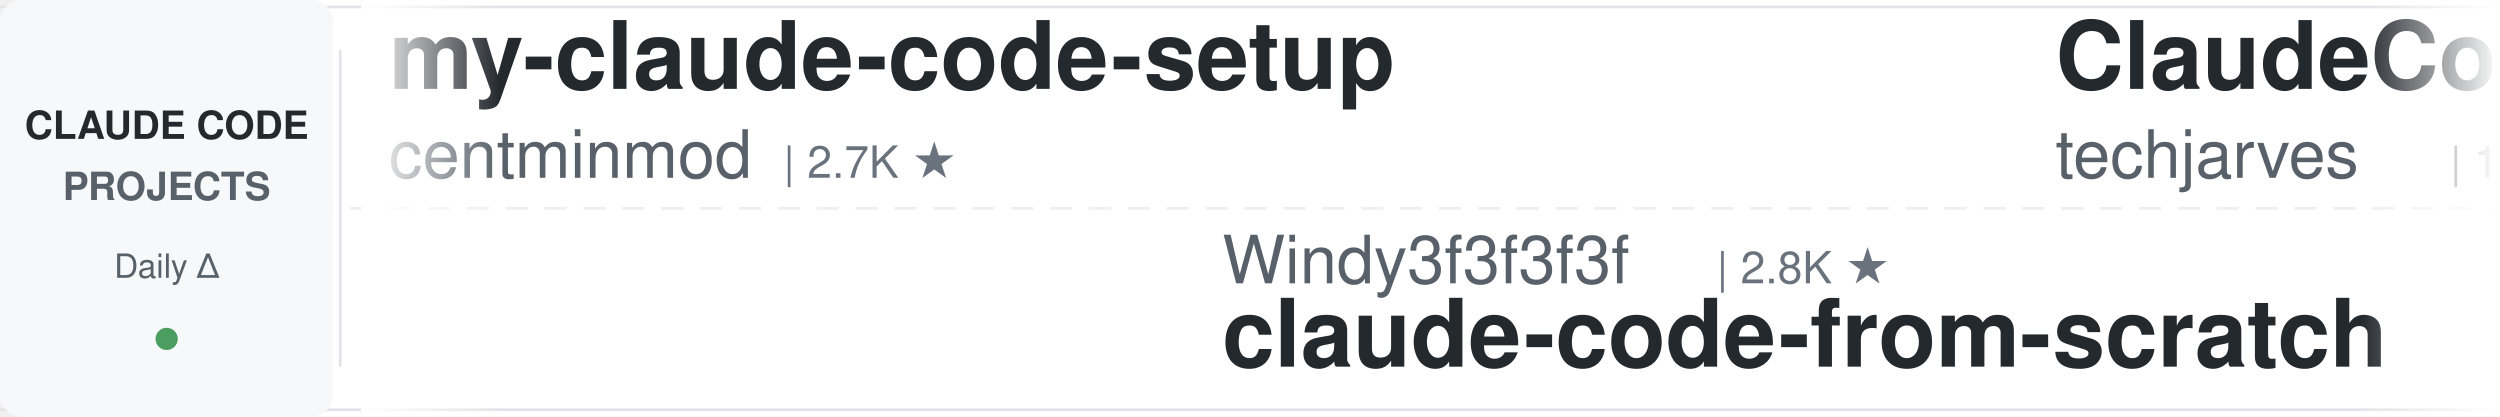
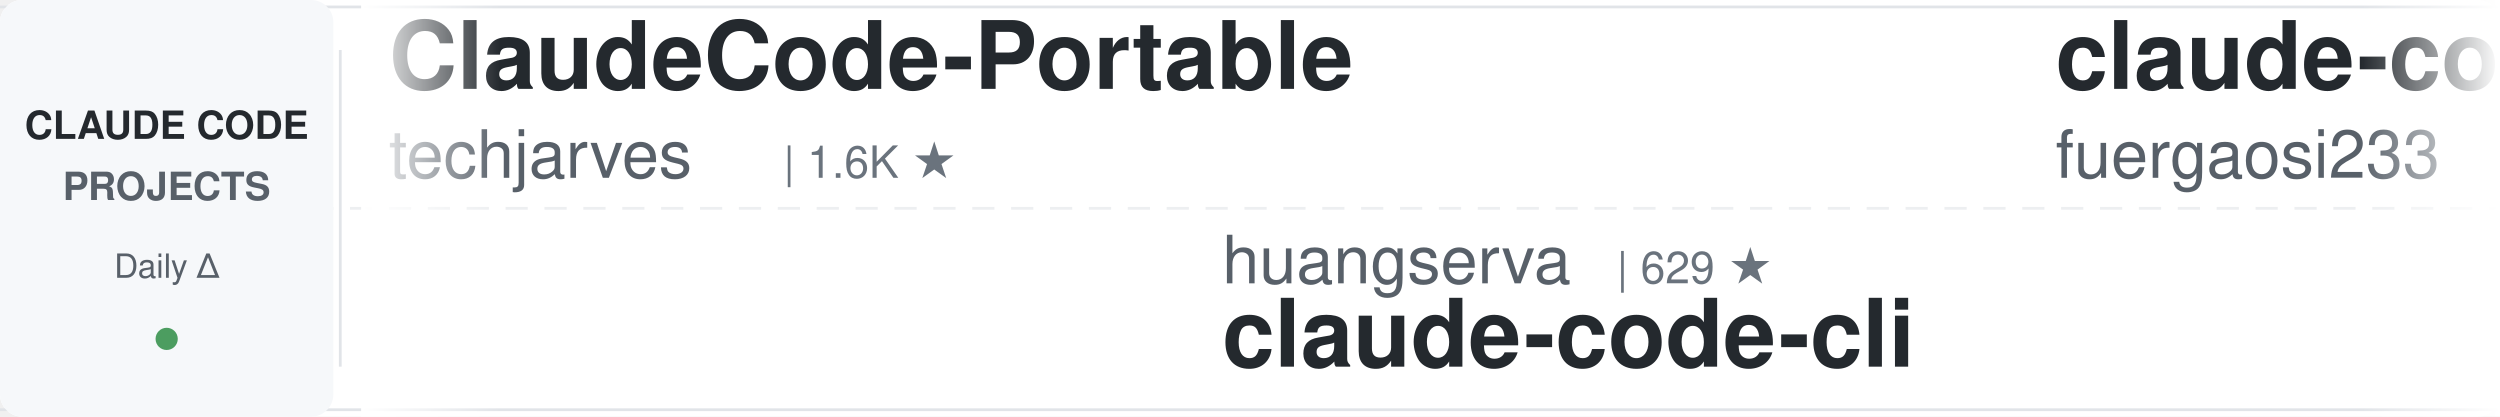
<svg xmlns="http://www.w3.org/2000/svg" width="900" height="150">
  <defs>
    <linearGradient id="leftFade" x1="0%" y1="0%" x2="100%" y2="0%">
      <stop offset="0%" style="stop-color:#ffffff;stop-opacity:1" />
      <stop offset="100%" style="stop-color:#ffffff;stop-opacity:0" />
    </linearGradient>
    <linearGradient id="rightFade" x1="0%" y1="0%" x2="100%" y2="0%">
      <stop offset="0%" style="stop-color:#ffffff;stop-opacity:0" />
      <stop offset="100%" style="stop-color:#ffffff;stop-opacity:1" />
    </linearGradient>
  </defs>
  <rect width="900" height="150" fill="#ffffff" rx="8" />
  <rect x="0" y="2" width="900" height="1" fill="#e1e4e8" />
  <rect x="0" y="147" width="900" height="1" fill="#e1e4e8" />
  <line x1="0" y1="75" x2="900" y2="75" stroke="#e1e4e8" stroke-width="1" stroke-dasharray="8 6" opacity="0.6" />
  <rect x="0" y="0" width="120" height="150" fill="#f6f8fa" rx="8" />
  <text x="60" y="50" font-family="-apple-system, BlinkMacSystemFont, 'Segoe UI', Helvetica, Arial, sans-serif" font-size="14" font-weight="600" fill="#24292e" text-anchor="middle">CLAUDE CODE</text>
  <text x="60" y="72" font-family="-apple-system, BlinkMacSystemFont, 'Segoe UI', Helvetica, Arial, sans-serif" font-size="14" font-weight="600" fill="#586069" text-anchor="middle">PROJECTS</text>
  <text x="60" y="100" font-family="-apple-system, BlinkMacSystemFont, 'Segoe UI', Helvetica, Arial, sans-serif" font-size="12" font-weight="500" fill="#586069" text-anchor="middle">Daily Δ</text>
  <circle cx="60" cy="122" r="4" fill="#22863a" opacity="0.8" />
  <rect x="122" y="18" width="1" height="114" fill="#e1e4e8" />
  <clipPath id="tickerClip">
    <rect x="130" y="0" width="770" height="150" />
  </clipPath>
  <g clip-path="url(#tickerClip)">
    <g id="tickerItems">
      <animateTransform attributeName="transform" attributeType="XML" type="translate" from="0 0" to="-3000 0" dur="54s" repeatCount="indefinite" />
      <g transform="translate(0, 0)">
-         <text x="140" y="32" font-family="-apple-system, BlinkMacSystemFont, 'Segoe UI', Helvetica, Arial, sans-serif" font-size="34" font-weight="600" fill="#24292e">my-claude-code-setup</text>
-         <text x="140" y="64" font-family="-apple-system, BlinkMacSystemFont, 'Segoe UI', Helvetica, Arial, sans-serif" font-size="24" font-weight="400" fill="#586069">centminmod</text>
-         <text x="282" y="64" font-family="-apple-system, BlinkMacSystemFont, 'Segoe UI', Helvetica, Arial, sans-serif" font-size="16" font-weight="500" fill="#6a737d">| 2.7K ★</text>
-       </g>
-       <g transform="translate(300, 0)">
-         <text x="140" y="102" font-family="-apple-system, BlinkMacSystemFont, 'Segoe UI', Helvetica, Arial, sans-serif" font-size="24" font-weight="400" fill="#586069">Windy3f3f3f3f</text>
-         <text x="318" y="102" font-family="-apple-system, BlinkMacSystemFont, 'Segoe UI', Helvetica, Arial, sans-serif" font-size="16" font-weight="500" fill="#6a737d">| 2.8K ★</text>
-         <text x="140" y="132" font-family="-apple-system, BlinkMacSystemFont, 'Segoe UI', Helvetica, Arial, sans-serif" font-size="34" font-weight="600" fill="#24292e">claude-code-from-scratch</text>
-       </g>
-       <g transform="translate(600, 0)">
        <text x="140" y="32" font-family="-apple-system, BlinkMacSystemFont, 'Segoe UI', Helvetica, Arial, sans-serif" font-size="34" font-weight="600" fill="#24292e">ClaudeCode-Portable</text>
        <text x="140" y="64" font-family="-apple-system, BlinkMacSystemFont, 'Segoe UI', Helvetica, Arial, sans-serif" font-size="24" font-weight="400" fill="#586069">techjarves</text>
        <text x="282" y="64" font-family="-apple-system, BlinkMacSystemFont, 'Segoe UI', Helvetica, Arial, sans-serif" font-size="16" font-weight="500" fill="#6a737d">| 1.6K ★</text>
      </g>
+       <g transform="translate(300, 0)">
+         <text x="140" y="102" font-family="-apple-system, BlinkMacSystemFont, 'Segoe UI', Helvetica, Arial, sans-serif" font-size="24" font-weight="400" fill="#586069">huangserva</text>
+         <text x="282" y="102" font-family="-apple-system, BlinkMacSystemFont, 'Segoe UI', Helvetica, Arial, sans-serif" font-size="16" font-weight="500" fill="#6a737d">| 629 ★</text>
+         <text x="140" y="132" font-family="-apple-system, BlinkMacSystemFont, 'Segoe UI', Helvetica, Arial, sans-serif" font-size="34" font-weight="600" fill="#24292e">claude-code-cli</text>
+       </g>
+       <g transform="translate(600, 0)">
+         <text x="140" y="32" font-family="-apple-system, BlinkMacSystemFont, 'Segoe UI', Helvetica, Arial, sans-serif" font-size="34" font-weight="600" fill="#24292e">claude-code-proxy</text>
+         <text x="140" y="64" font-family="-apple-system, BlinkMacSystemFont, 'Segoe UI', Helvetica, Arial, sans-serif" font-size="24" font-weight="400" fill="#586069">fuergaosi233</text>
+         <text x="306" y="64" font-family="-apple-system, BlinkMacSystemFont, 'Segoe UI', Helvetica, Arial, sans-serif" font-size="16" font-weight="500" fill="#6a737d">| 2.8K ★</text>
+       </g>
      <g transform="translate(900, 0)">
-         <text x="140" y="102" font-family="-apple-system, BlinkMacSystemFont, 'Segoe UI', Helvetica, Arial, sans-serif" font-size="24" font-weight="400" fill="#586069">pedrohcgs</text>
-         <text x="270" y="102" font-family="-apple-system, BlinkMacSystemFont, 'Segoe UI', Helvetica, Arial, sans-serif" font-size="16" font-weight="500" fill="#6a737d">| 1.7K ★</text>
-         <text x="140" y="132" font-family="-apple-system, BlinkMacSystemFont, 'Segoe UI', Helvetica, Arial, sans-serif" font-size="34" font-weight="600" fill="#24292e">claude-code-my-workflow</text>
+         <text x="140" y="102" font-family="-apple-system, BlinkMacSystemFont, 'Segoe UI', Helvetica, Arial, sans-serif" font-size="24" font-weight="400" fill="#586069">liuup</text>
+         <text x="222" y="102" font-family="-apple-system, BlinkMacSystemFont, 'Segoe UI', Helvetica, Arial, sans-serif" font-size="16" font-weight="500" fill="#6a737d">| 4.0K ★</text>
+         <text x="140" y="132" font-family="-apple-system, BlinkMacSystemFont, 'Segoe UI', Helvetica, Arial, sans-serif" font-size="34" font-weight="600" fill="#24292e">claude-code-analysis</text>
      </g>
      <g transform="translate(1200, 0)">
-         <text x="140" y="32" font-family="-apple-system, BlinkMacSystemFont, 'Segoe UI', Helvetica, Arial, sans-serif" font-size="34" font-weight="600" fill="#24292e">ClaudeCodeAgents</text>
-         <text x="140" y="64" font-family="-apple-system, BlinkMacSystemFont, 'Segoe UI', Helvetica, Arial, sans-serif" font-size="24" font-weight="400" fill="#586069">darcyegb</text>
-         <text x="258" y="64" font-family="-apple-system, BlinkMacSystemFont, 'Segoe UI', Helvetica, Arial, sans-serif" font-size="16" font-weight="500" fill="#6a737d">| 780 ★</text>
+         <text x="140" y="32" font-family="-apple-system, BlinkMacSystemFont, 'Segoe UI', Helvetica, Arial, sans-serif" font-size="34" font-weight="600" fill="#24292e">claude-code-source</text>
+         <text x="140" y="64" font-family="-apple-system, BlinkMacSystemFont, 'Segoe UI', Helvetica, Arial, sans-serif" font-size="24" font-weight="400" fill="#586069">JrCx7scC</text>
+         <text x="258" y="64" font-family="-apple-system, BlinkMacSystemFont, 'Segoe UI', Helvetica, Arial, sans-serif" font-size="16" font-weight="500" fill="#6a737d">| 376 ★</text>
      </g>
      <g transform="translate(1500, 0)">
-         <text x="140" y="102" font-family="-apple-system, BlinkMacSystemFont, 'Segoe UI', Helvetica, Arial, sans-serif" font-size="24" font-weight="400" fill="#586069">Donchitos</text>
-         <text x="270" y="102" font-family="-apple-system, BlinkMacSystemFont, 'Segoe UI', Helvetica, Arial, sans-serif" font-size="16" font-weight="500" fill="#6a737d">| 27.2K ★</text>
-         <text x="140" y="132" font-family="-apple-system, BlinkMacSystemFont, 'Segoe UI', Helvetica, Arial, sans-serif" font-size="34" font-weight="600" fill="#24292e">Claude-Code-Game-Studios</text>
+         <text x="140" y="102" font-family="-apple-system, BlinkMacSystemFont, 'Segoe UI', Helvetica, Arial, sans-serif" font-size="24" font-weight="400" fill="#586069">huangjia2019</text>
+         <text x="306" y="102" font-family="-apple-system, BlinkMacSystemFont, 'Segoe UI', Helvetica, Arial, sans-serif" font-size="16" font-weight="500" fill="#6a737d">| 1.1K ★</text>
+         <text x="140" y="132" font-family="-apple-system, BlinkMacSystemFont, 'Segoe UI', Helvetica, Arial, sans-serif" font-size="34" font-weight="600" fill="#24292e">claude-code-engineering</text>
      </g>
      <g transform="translate(1800, 0)">
-         <text x="140" y="32" font-family="-apple-system, BlinkMacSystemFont, 'Segoe UI', Helvetica, Arial, sans-serif" font-size="34" font-weight="600" fill="#24292e">claude-code-hooks-master...</text>
-         <text x="140" y="64" font-family="-apple-system, BlinkMacSystemFont, 'Segoe UI', Helvetica, Arial, sans-serif" font-size="24" font-weight="400" fill="#586069">disler</text>
-         <text x="234" y="64" font-family="-apple-system, BlinkMacSystemFont, 'Segoe UI', Helvetica, Arial, sans-serif" font-size="16" font-weight="500" fill="#6a737d">| 3.9K ★</text>
+         <text x="140" y="32" font-family="-apple-system, BlinkMacSystemFont, 'Segoe UI', Helvetica, Arial, sans-serif" font-size="34" font-weight="600" fill="#24292e">awesome-claude-code-suba...</text>
+         <text x="140" y="64" font-family="-apple-system, BlinkMacSystemFont, 'Segoe UI', Helvetica, Arial, sans-serif" font-size="24" font-weight="400" fill="#586069">VoltAgent</text>
+         <text x="270" y="64" font-family="-apple-system, BlinkMacSystemFont, 'Segoe UI', Helvetica, Arial, sans-serif" font-size="16" font-weight="500" fill="#6a737d">| 26.0K ★</text>
      </g>
      <g transform="translate(2100, 0)">
-         <text x="140" y="102" font-family="-apple-system, BlinkMacSystemFont, 'Segoe UI', Helvetica, Arial, sans-serif" font-size="24" font-weight="400" fill="#586069">feiskyer</text>
-         <text x="258" y="102" font-family="-apple-system, BlinkMacSystemFont, 'Segoe UI', Helvetica, Arial, sans-serif" font-size="16" font-weight="500" fill="#6a737d">| 1.7K ★</text>
-         <text x="140" y="132" font-family="-apple-system, BlinkMacSystemFont, 'Segoe UI', Helvetica, Arial, sans-serif" font-size="34" font-weight="600" fill="#24292e">claude-code-settings</text>
+         <text x="140" y="102" font-family="-apple-system, BlinkMacSystemFont, 'Segoe UI', Helvetica, Arial, sans-serif" font-size="24" font-weight="400" fill="#586069">anthropics</text>
+         <text x="282" y="102" font-family="-apple-system, BlinkMacSystemFont, 'Segoe UI', Helvetica, Arial, sans-serif" font-size="16" font-weight="500" fill="#6a737d">| 9.6K ★</text>
+         <text x="140" y="132" font-family="-apple-system, BlinkMacSystemFont, 'Segoe UI', Helvetica, Arial, sans-serif" font-size="34" font-weight="600" fill="#24292e">claude-code-action</text>
      </g>
      <g transform="translate(2400, 0)">
-         <text x="140" y="32" font-family="-apple-system, BlinkMacSystemFont, 'Segoe UI', Helvetica, Arial, sans-serif" font-size="34" font-weight="600" fill="#24292e">claude-code-cli</text>
-         <text x="140" y="64" font-family="-apple-system, BlinkMacSystemFont, 'Segoe UI', Helvetica, Arial, sans-serif" font-size="24" font-weight="400" fill="#586069">huangserva</text>
-         <text x="282" y="64" font-family="-apple-system, BlinkMacSystemFont, 'Segoe UI', Helvetica, Arial, sans-serif" font-size="16" font-weight="500" fill="#6a737d">| 629 ★</text>
+         <text x="140" y="32" font-family="-apple-system, BlinkMacSystemFont, 'Segoe UI', Helvetica, Arial, sans-serif" font-size="34" font-weight="600" fill="#24292e">claude-code-system-promp...</text>
+         <text x="140" y="64" font-family="-apple-system, BlinkMacSystemFont, 'Segoe UI', Helvetica, Arial, sans-serif" font-size="24" font-weight="400" fill="#586069">Piebald-AI</text>
+         <text x="282" y="64" font-family="-apple-system, BlinkMacSystemFont, 'Segoe UI', Helvetica, Arial, sans-serif" font-size="16" font-weight="500" fill="#6a737d">| 13.0K ★</text>
      </g>
      <g transform="translate(2700, 0)">
-         <text x="140" y="102" font-family="-apple-system, BlinkMacSystemFont, 'Segoe UI', Helvetica, Arial, sans-serif" font-size="24" font-weight="400" fill="#586069">ChrisWiles</text>
-         <text x="282" y="102" font-family="-apple-system, BlinkMacSystemFont, 'Segoe UI', Helvetica, Arial, sans-serif" font-size="16" font-weight="500" fill="#6a737d">| 6.1K ★</text>
-         <text x="140" y="132" font-family="-apple-system, BlinkMacSystemFont, 'Segoe UI', Helvetica, Arial, sans-serif" font-size="34" font-weight="600" fill="#24292e">claude-code-showcase</text>
+         <text x="140" y="102" font-family="-apple-system, BlinkMacSystemFont, 'Segoe UI', Helvetica, Arial, sans-serif" font-size="24" font-weight="400" fill="#586069">edmund-io</text>
+         <text x="270" y="102" font-family="-apple-system, BlinkMacSystemFont, 'Segoe UI', Helvetica, Arial, sans-serif" font-size="16" font-weight="500" fill="#6a737d">| 1.5K ★</text>
+         <text x="140" y="132" font-family="-apple-system, BlinkMacSystemFont, 'Segoe UI', Helvetica, Arial, sans-serif" font-size="34" font-weight="600" fill="#24292e">edmunds-claude-code</text>
      </g>
      <g transform="translate(3000, 0)">
-         <text x="140" y="32" font-family="-apple-system, BlinkMacSystemFont, 'Segoe UI', Helvetica, Arial, sans-serif" font-size="34" font-weight="600" fill="#24292e">my-claude-code-setup</text>
-         <text x="140" y="64" font-family="-apple-system, BlinkMacSystemFont, 'Segoe UI', Helvetica, Arial, sans-serif" font-size="24" font-weight="400" fill="#586069">centminmod</text>
-         <text x="282" y="64" font-family="-apple-system, BlinkMacSystemFont, 'Segoe UI', Helvetica, Arial, sans-serif" font-size="16" font-weight="500" fill="#6a737d">| 2.7K ★</text>
-       </g>
-       <g transform="translate(3300, 0)">
-         <text x="140" y="102" font-family="-apple-system, BlinkMacSystemFont, 'Segoe UI', Helvetica, Arial, sans-serif" font-size="24" font-weight="400" fill="#586069">Windy3f3f3f3f</text>
-         <text x="318" y="102" font-family="-apple-system, BlinkMacSystemFont, 'Segoe UI', Helvetica, Arial, sans-serif" font-size="16" font-weight="500" fill="#6a737d">| 2.8K ★</text>
-         <text x="140" y="132" font-family="-apple-system, BlinkMacSystemFont, 'Segoe UI', Helvetica, Arial, sans-serif" font-size="34" font-weight="600" fill="#24292e">claude-code-from-scratch</text>
-       </g>
-       <g transform="translate(3600, 0)">
        <text x="140" y="32" font-family="-apple-system, BlinkMacSystemFont, 'Segoe UI', Helvetica, Arial, sans-serif" font-size="34" font-weight="600" fill="#24292e">ClaudeCode-Portable</text>
        <text x="140" y="64" font-family="-apple-system, BlinkMacSystemFont, 'Segoe UI', Helvetica, Arial, sans-serif" font-size="24" font-weight="400" fill="#586069">techjarves</text>
        <text x="282" y="64" font-family="-apple-system, BlinkMacSystemFont, 'Segoe UI', Helvetica, Arial, sans-serif" font-size="16" font-weight="500" fill="#6a737d">| 1.6K ★</text>
      </g>
+       <g transform="translate(3300, 0)">
+         <text x="140" y="102" font-family="-apple-system, BlinkMacSystemFont, 'Segoe UI', Helvetica, Arial, sans-serif" font-size="24" font-weight="400" fill="#586069">huangserva</text>
+         <text x="282" y="102" font-family="-apple-system, BlinkMacSystemFont, 'Segoe UI', Helvetica, Arial, sans-serif" font-size="16" font-weight="500" fill="#6a737d">| 629 ★</text>
+         <text x="140" y="132" font-family="-apple-system, BlinkMacSystemFont, 'Segoe UI', Helvetica, Arial, sans-serif" font-size="34" font-weight="600" fill="#24292e">claude-code-cli</text>
+       </g>
+       <g transform="translate(3600, 0)">
+         <text x="140" y="32" font-family="-apple-system, BlinkMacSystemFont, 'Segoe UI', Helvetica, Arial, sans-serif" font-size="34" font-weight="600" fill="#24292e">claude-code-proxy</text>
+         <text x="140" y="64" font-family="-apple-system, BlinkMacSystemFont, 'Segoe UI', Helvetica, Arial, sans-serif" font-size="24" font-weight="400" fill="#586069">fuergaosi233</text>
+         <text x="306" y="64" font-family="-apple-system, BlinkMacSystemFont, 'Segoe UI', Helvetica, Arial, sans-serif" font-size="16" font-weight="500" fill="#6a737d">| 2.8K ★</text>
+       </g>
      <g transform="translate(3900, 0)">
-         <text x="140" y="102" font-family="-apple-system, BlinkMacSystemFont, 'Segoe UI', Helvetica, Arial, sans-serif" font-size="24" font-weight="400" fill="#586069">pedrohcgs</text>
-         <text x="270" y="102" font-family="-apple-system, BlinkMacSystemFont, 'Segoe UI', Helvetica, Arial, sans-serif" font-size="16" font-weight="500" fill="#6a737d">| 1.7K ★</text>
-         <text x="140" y="132" font-family="-apple-system, BlinkMacSystemFont, 'Segoe UI', Helvetica, Arial, sans-serif" font-size="34" font-weight="600" fill="#24292e">claude-code-my-workflow</text>
+         <text x="140" y="102" font-family="-apple-system, BlinkMacSystemFont, 'Segoe UI', Helvetica, Arial, sans-serif" font-size="24" font-weight="400" fill="#586069">liuup</text>
+         <text x="222" y="102" font-family="-apple-system, BlinkMacSystemFont, 'Segoe UI', Helvetica, Arial, sans-serif" font-size="16" font-weight="500" fill="#6a737d">| 4.0K ★</text>
+         <text x="140" y="132" font-family="-apple-system, BlinkMacSystemFont, 'Segoe UI', Helvetica, Arial, sans-serif" font-size="34" font-weight="600" fill="#24292e">claude-code-analysis</text>
      </g>
    </g>
  </g>
  <rect x="130" y="0" width="50" height="150" fill="url(#leftFade)" />
  <rect x="850" y="0" width="50" height="150" fill="url(#rightFade)" />
</svg>
